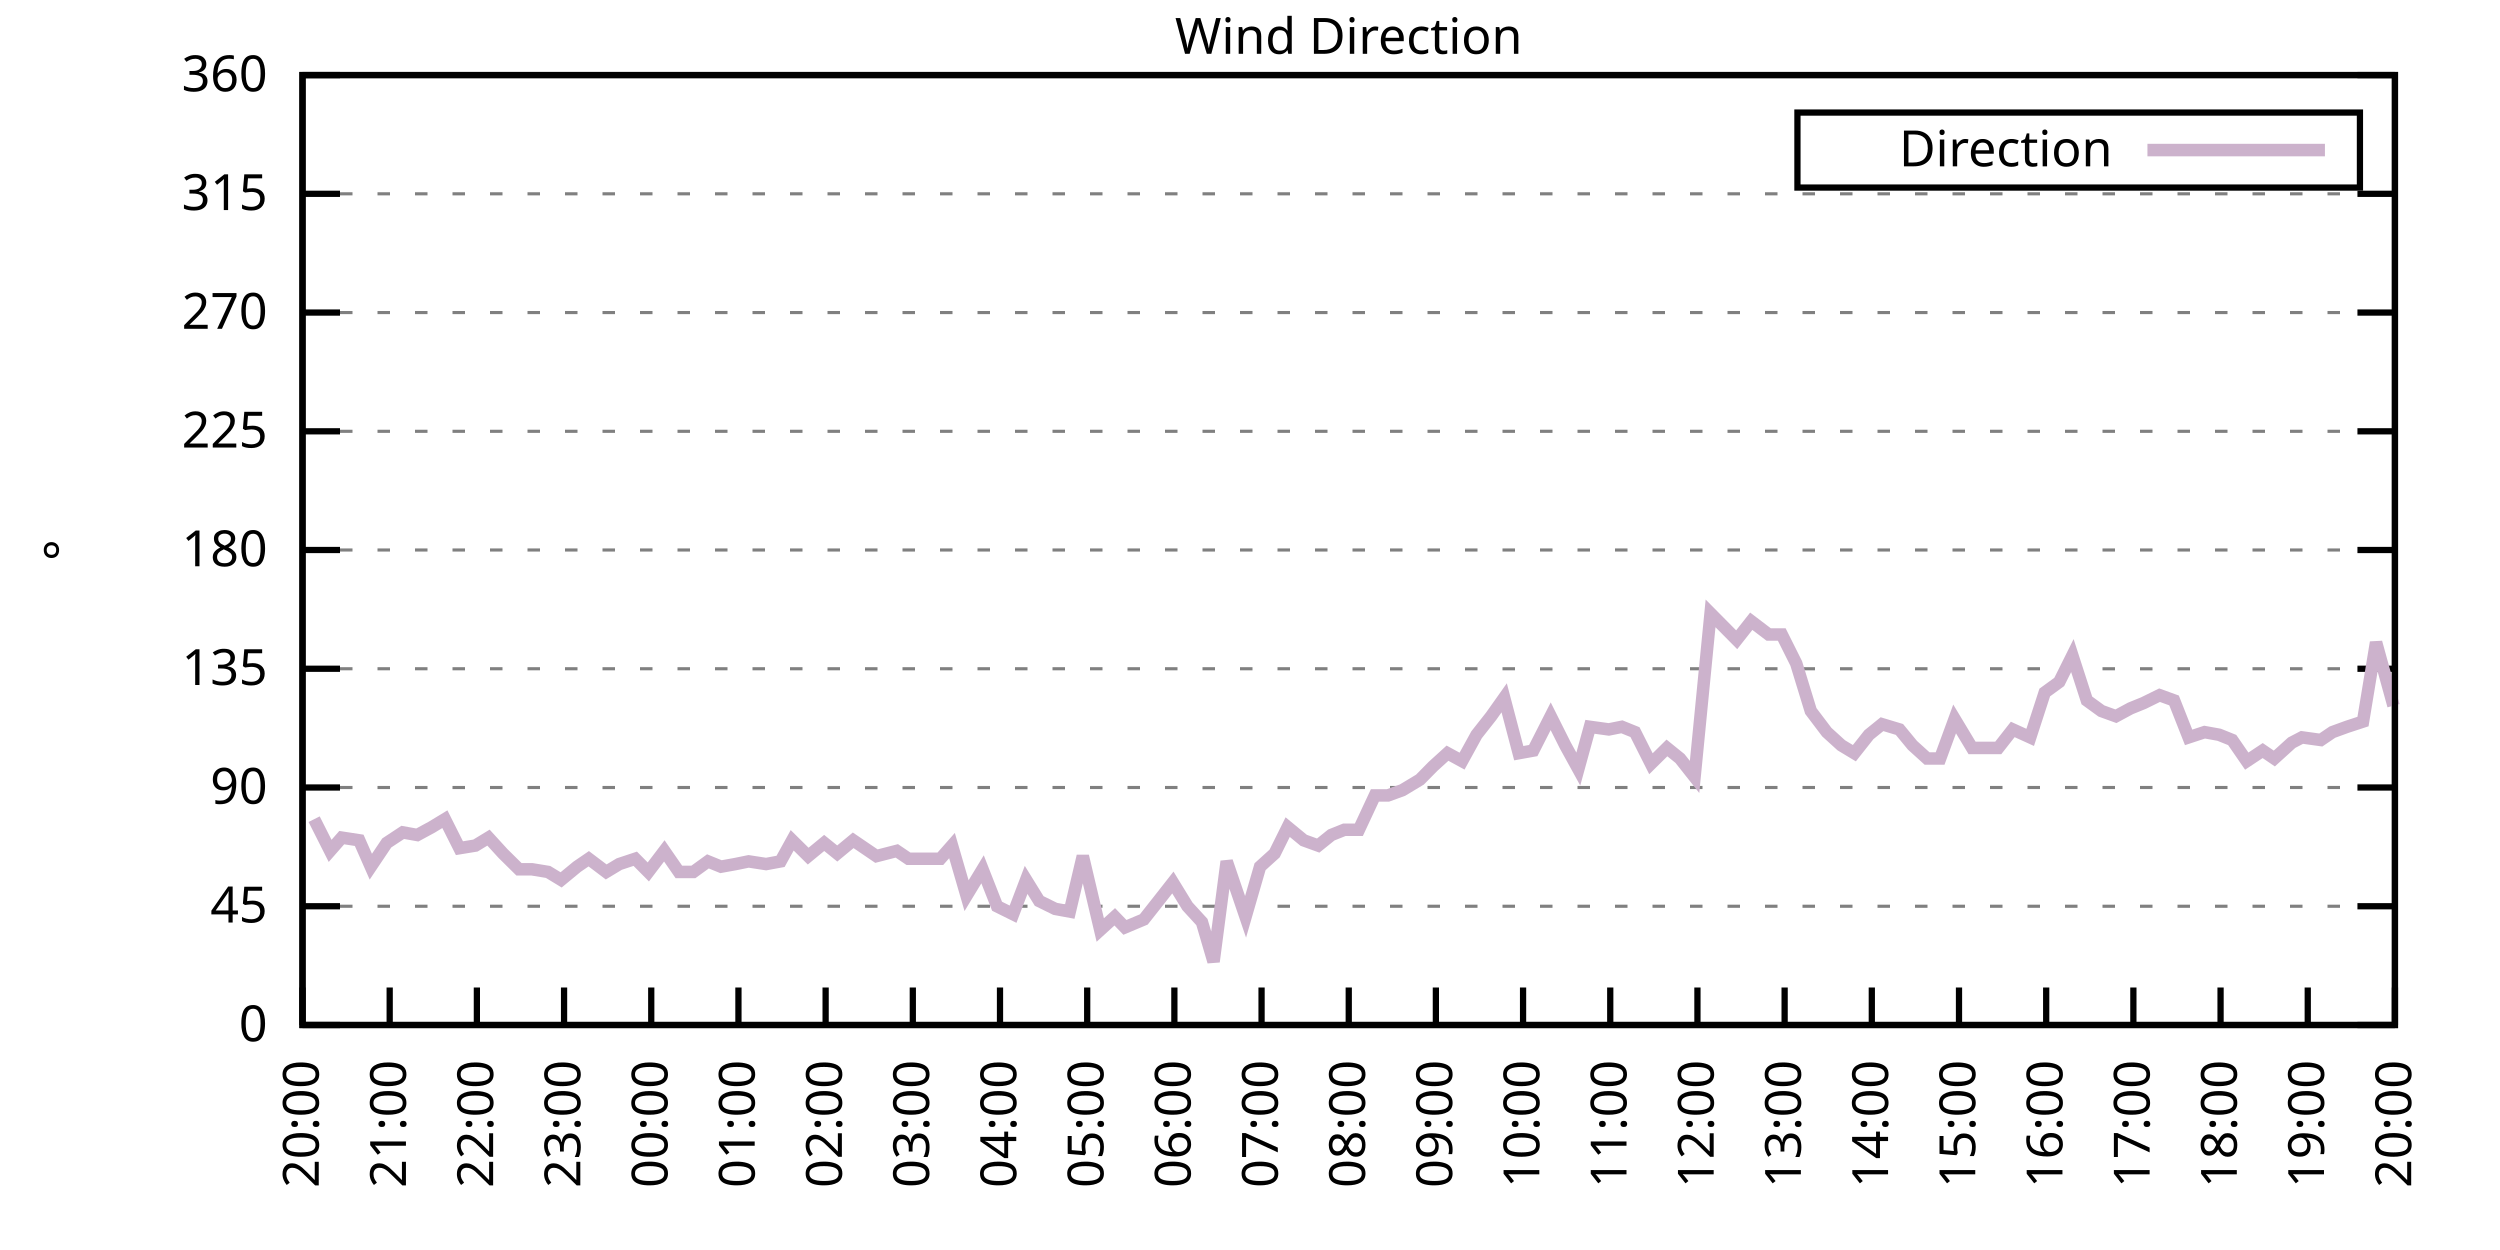
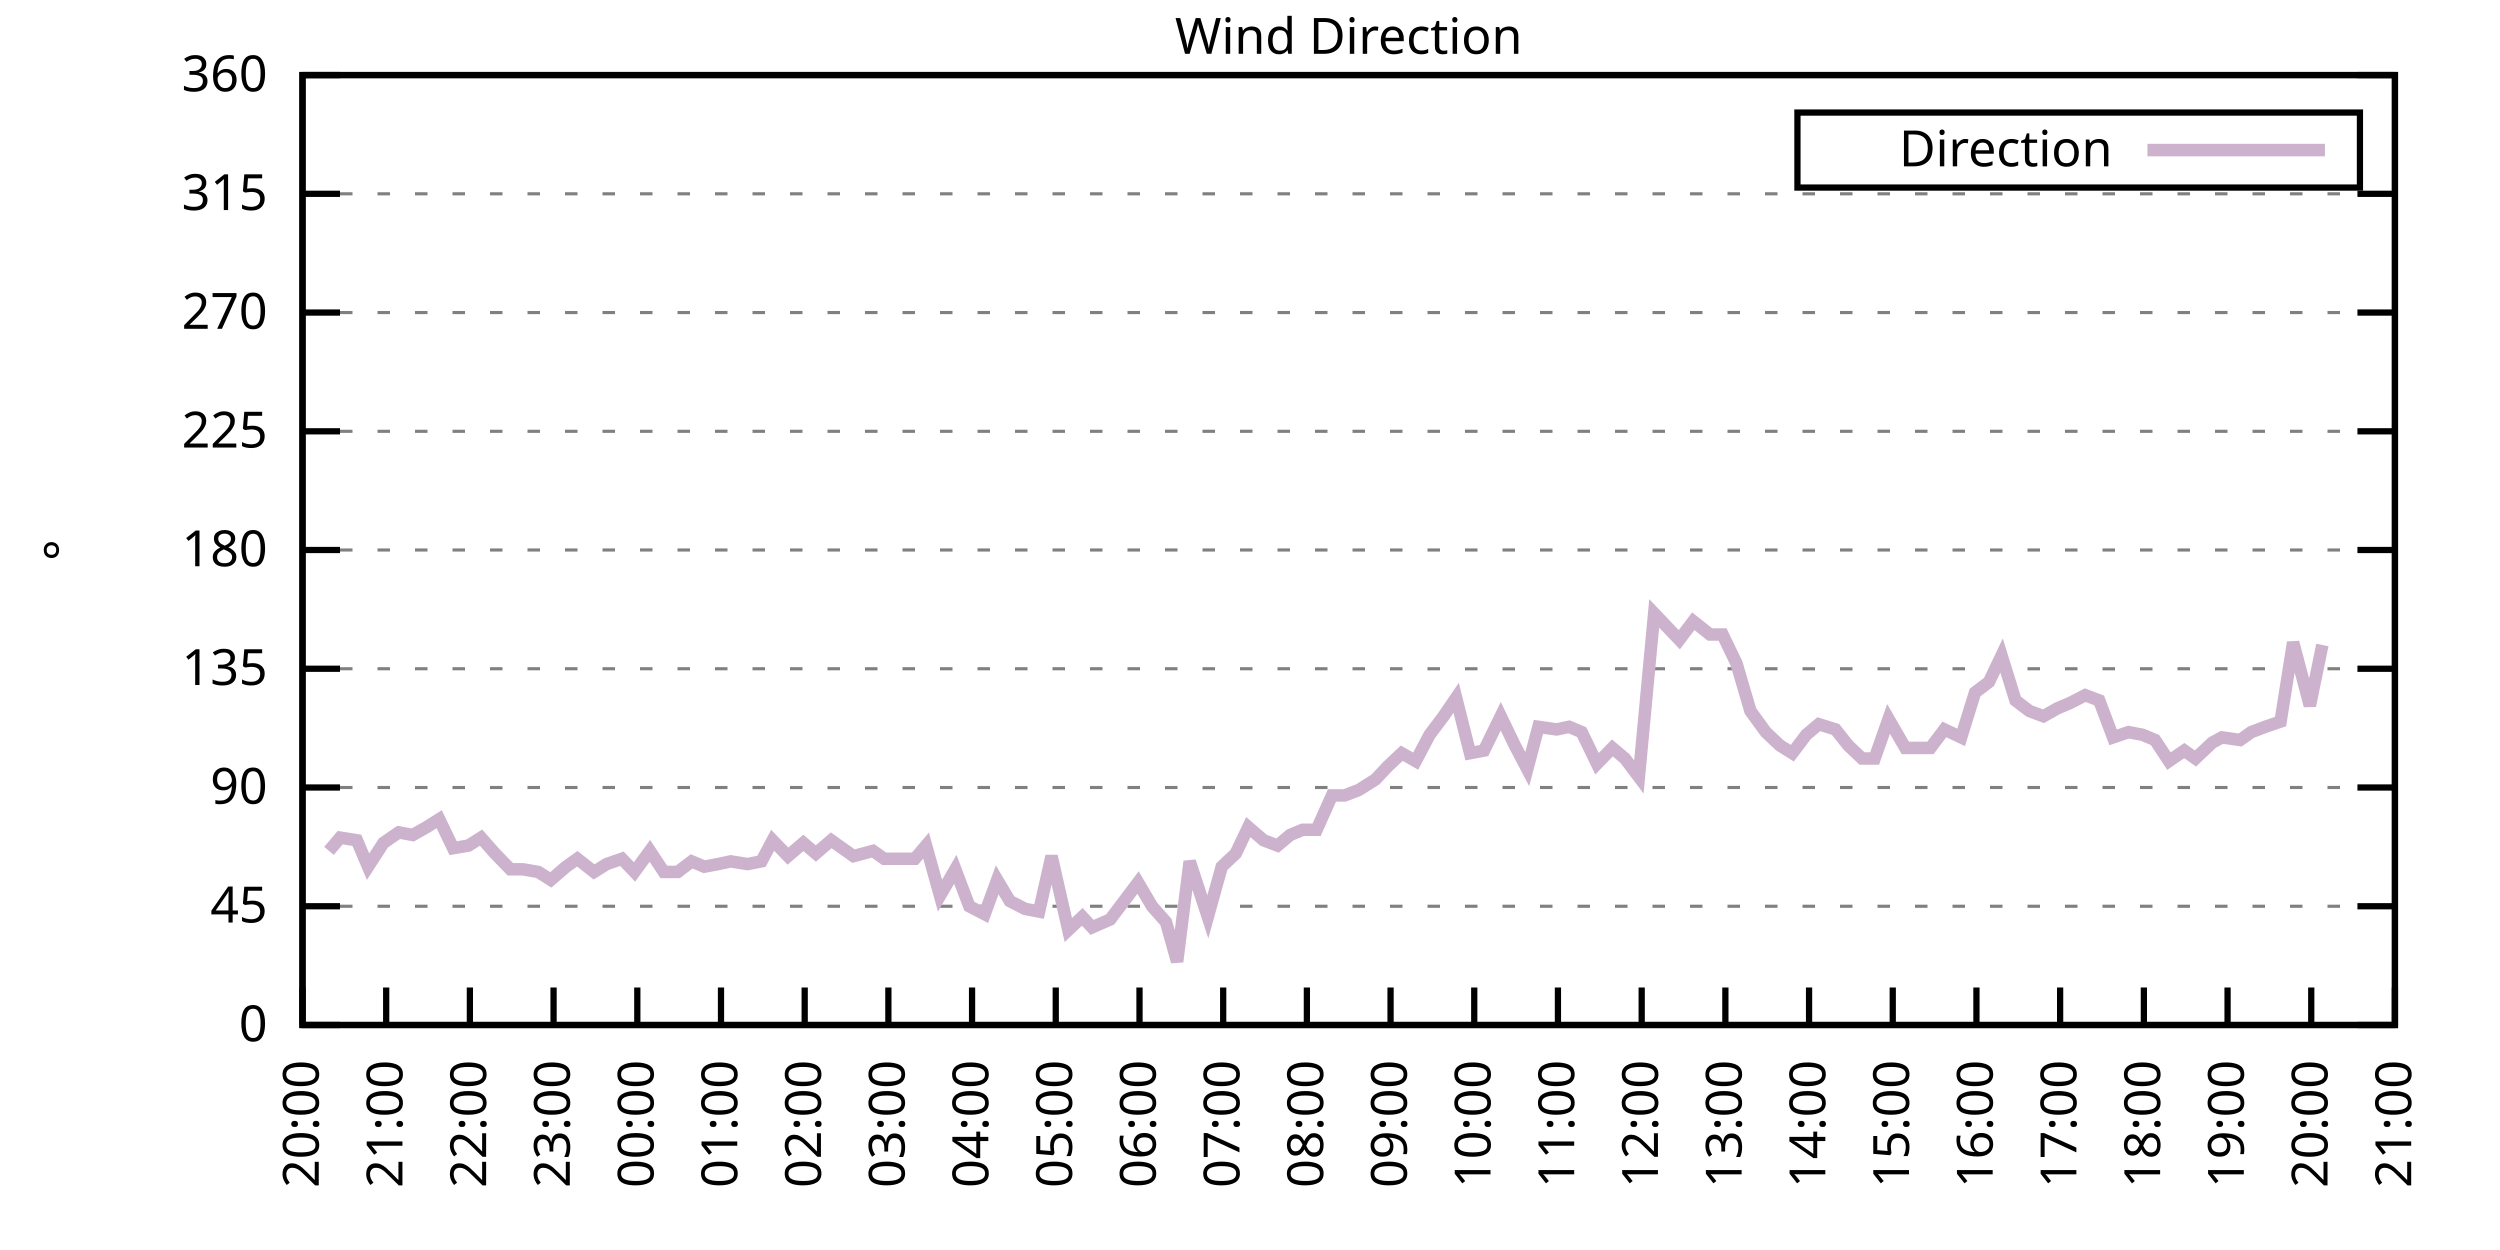
<svg xmlns="http://www.w3.org/2000/svg" xmlns:xlink="http://www.w3.org/1999/xlink" width="400" height="200" viewBox="0 0 400 200">
  <g id="gnuplot_canvas">
    <rect x="0" y="0" width="400" height="200" fill="none" />
    <defs>
      <circle id="gpDot" r="0.5" stroke-width="0.5" stroke="currentColor" />
      <path id="gpPt0" stroke-width="0.333" stroke="currentColor" d="M-1,0 h2 M0,-1 v2" />
      <path id="gpPt1" stroke-width="0.333" stroke="currentColor" d="M-1,-1 L1,1 M1,-1 L-1,1" />
      <path id="gpPt2" stroke-width="0.333" stroke="currentColor" d="M-1,0 L1,0 M0,-1 L0,1 M-1,-1 L1,1 M-1,1 L1,-1" />
      <rect id="gpPt3" stroke-width="0.333" stroke="currentColor" x="-1" y="-1" width="2" height="2" />
      <rect id="gpPt4" stroke-width="0.333" stroke="currentColor" fill="currentColor" x="-1" y="-1" width="2" height="2" />
      <circle id="gpPt5" stroke-width="0.333" stroke="currentColor" cx="0" cy="0" r="1" />
      <use xlink:href="#gpPt5" id="gpPt6" fill="currentColor" stroke="none" />
      <path id="gpPt7" stroke-width="0.333" stroke="currentColor" d="M0,-1.33 L-1.33,0.67 L1.33,0.67 z" />
      <use xlink:href="#gpPt7" id="gpPt8" fill="currentColor" stroke="none" />
      <use xlink:href="#gpPt7" id="gpPt9" stroke="currentColor" transform="rotate(180)" />
      <use xlink:href="#gpPt9" id="gpPt10" fill="currentColor" stroke="none" />
      <use xlink:href="#gpPt3" id="gpPt11" stroke="currentColor" transform="rotate(45)" />
      <use xlink:href="#gpPt11" id="gpPt12" fill="currentColor" stroke="none" />
      <path id="gpPt13" stroke-width="0.333" stroke="currentColor" d="M0,1.330 L1.265,0.411 L0.782,-1.067 L-0.782,-1.076 L-1.265,0.411 z" />
      <use xlink:href="#gpPt13" id="gpPt14" fill="currentColor" stroke="none" />
      <filter id="textbox" filterUnits="objectBoundingBox" x="0" y="0" height="1" width="1">
        <feFlood flood-color="white" flood-opacity="1" result="bgnd" />
        <feComposite in="SourceGraphic" in2="bgnd" operator="atop" />
      </filter>
      <filter id="greybox" filterUnits="objectBoundingBox" x="0" y="0" height="1" width="1">
        <feFlood flood-color="lightgrey" flood-opacity="1" result="grey" />
        <feComposite in="SourceGraphic" in2="grey" operator="atop" />
      </filter>
    </defs>
    <g fill="none" color="white" stroke="currentColor" stroke-width="1.00" stroke-linecap="butt" stroke-linejoin="miter">
</g>
    <g fill="none" color="black" stroke="currentColor" stroke-width="1.00" stroke-linecap="butt" stroke-linejoin="miter">
      <g stroke="none" shape-rendering="crispEdges">
        <polygon fill="rgb(255, 255, 255)" points="48.40,164.00 383.18,164.00 383.18,12.02 48.40,12.02 " />
      </g>
    </g>
    <g fill="none" color="black" stroke="currentColor" stroke-width="1.00" stroke-linecap="butt" stroke-linejoin="miter">
</g>
    <g fill="none" color="black" stroke="black" stroke-width="0.50" stroke-linecap="butt" stroke-linejoin="miter">
</g>
    <g fill="none" color="gray" stroke="currentColor" stroke-width="0.50" stroke-linecap="butt" stroke-linejoin="miter">
      <path stroke="gray" stroke-dasharray="2,4" class="gridline" d="M48.40,164.00 L383.19,164.00  " />
    </g>
    <g fill="none" color="gray" stroke="gray" stroke-width="1.00" stroke-linecap="butt" stroke-linejoin="miter">
</g>
    <g fill="none" color="black" stroke="currentColor" stroke-width="1.00" stroke-linecap="butt" stroke-linejoin="miter">
      <path stroke="black" d="M48.40,164.00 L54.40,164.00 M383.19,164.00 L377.19,164.00  " />
      <g transform="translate(42.80,166.60)" stroke="none" fill="black" font-family="Sans" font-size="8.00" text-anchor="end">
        <text>
          <tspan font-family="Sans"> 0</tspan>
        </text>
      </g>
    </g>
    <g fill="none" color="black" stroke="currentColor" stroke-width="1.00" stroke-linecap="butt" stroke-linejoin="miter">
</g>
    <g fill="none" color="black" stroke="black" stroke-width="0.50" stroke-linecap="butt" stroke-linejoin="miter">
</g>
    <g fill="none" color="gray" stroke="currentColor" stroke-width="0.50" stroke-linecap="butt" stroke-linejoin="miter">
      <path stroke="gray" stroke-dasharray="2,4" class="gridline" d="M48.40,145.00 L383.19,145.00  " />
    </g>
    <g fill="none" color="gray" stroke="gray" stroke-width="1.00" stroke-linecap="butt" stroke-linejoin="miter">
</g>
    <g fill="none" color="black" stroke="currentColor" stroke-width="1.00" stroke-linecap="butt" stroke-linejoin="miter">
      <path stroke="black" d="M48.40,145.00 L54.40,145.00 M383.19,145.00 L377.19,145.00  " />
      <g transform="translate(42.80,147.60)" stroke="none" fill="black" font-family="Sans" font-size="8.00" text-anchor="end">
        <text>
          <tspan font-family="Sans"> 45</tspan>
        </text>
      </g>
    </g>
    <g fill="none" color="black" stroke="currentColor" stroke-width="1.00" stroke-linecap="butt" stroke-linejoin="miter">
</g>
    <g fill="none" color="black" stroke="black" stroke-width="0.50" stroke-linecap="butt" stroke-linejoin="miter">
</g>
    <g fill="none" color="gray" stroke="currentColor" stroke-width="0.50" stroke-linecap="butt" stroke-linejoin="miter">
      <path stroke="gray" stroke-dasharray="2,4" class="gridline" d="M48.40,126.00 L383.19,126.00  " />
    </g>
    <g fill="none" color="gray" stroke="gray" stroke-width="1.00" stroke-linecap="butt" stroke-linejoin="miter">
</g>
    <g fill="none" color="black" stroke="currentColor" stroke-width="1.00" stroke-linecap="butt" stroke-linejoin="miter">
      <path stroke="black" d="M48.40,126.00 L54.40,126.00 M383.19,126.00 L377.19,126.00  " />
      <g transform="translate(42.80,128.60)" stroke="none" fill="black" font-family="Sans" font-size="8.00" text-anchor="end">
        <text>
          <tspan font-family="Sans"> 90</tspan>
        </text>
      </g>
    </g>
    <g fill="none" color="black" stroke="currentColor" stroke-width="1.00" stroke-linecap="butt" stroke-linejoin="miter">
</g>
    <g fill="none" color="black" stroke="black" stroke-width="0.50" stroke-linecap="butt" stroke-linejoin="miter">
</g>
    <g fill="none" color="gray" stroke="currentColor" stroke-width="0.50" stroke-linecap="butt" stroke-linejoin="miter">
      <path stroke="gray" stroke-dasharray="2,4" class="gridline" d="M48.40,107.00 L383.19,107.00  " />
    </g>
    <g fill="none" color="gray" stroke="gray" stroke-width="1.00" stroke-linecap="butt" stroke-linejoin="miter">
</g>
    <g fill="none" color="black" stroke="currentColor" stroke-width="1.00" stroke-linecap="butt" stroke-linejoin="miter">
      <path stroke="black" d="M48.40,107.00 L54.40,107.00 M383.19,107.00 L377.19,107.00  " />
      <g transform="translate(42.80,109.60)" stroke="none" fill="black" font-family="Sans" font-size="8.00" text-anchor="end">
        <text>
          <tspan font-family="Sans"> 135</tspan>
        </text>
      </g>
    </g>
    <g fill="none" color="black" stroke="currentColor" stroke-width="1.00" stroke-linecap="butt" stroke-linejoin="miter">
</g>
    <g fill="none" color="black" stroke="black" stroke-width="0.50" stroke-linecap="butt" stroke-linejoin="miter">
</g>
    <g fill="none" color="gray" stroke="currentColor" stroke-width="0.50" stroke-linecap="butt" stroke-linejoin="miter">
      <path stroke="gray" stroke-dasharray="2,4" class="gridline" d="M48.40,88.00 L383.19,88.00  " />
    </g>
    <g fill="none" color="gray" stroke="gray" stroke-width="1.00" stroke-linecap="butt" stroke-linejoin="miter">
</g>
    <g fill="none" color="black" stroke="currentColor" stroke-width="1.00" stroke-linecap="butt" stroke-linejoin="miter">
      <path stroke="black" d="M48.40,88.00 L54.40,88.00 M383.19,88.00 L377.19,88.00  " />
      <g transform="translate(42.80,90.60)" stroke="none" fill="black" font-family="Sans" font-size="8.00" text-anchor="end">
        <text>
          <tspan font-family="Sans"> 180</tspan>
        </text>
      </g>
    </g>
    <g fill="none" color="black" stroke="currentColor" stroke-width="1.00" stroke-linecap="butt" stroke-linejoin="miter">
</g>
    <g fill="none" color="black" stroke="black" stroke-width="0.50" stroke-linecap="butt" stroke-linejoin="miter">
</g>
    <g fill="none" color="gray" stroke="currentColor" stroke-width="0.50" stroke-linecap="butt" stroke-linejoin="miter">
      <path stroke="gray" stroke-dasharray="2,4" class="gridline" d="M48.40,69.01 L383.19,69.01  " />
    </g>
    <g fill="none" color="gray" stroke="gray" stroke-width="1.00" stroke-linecap="butt" stroke-linejoin="miter">
</g>
    <g fill="none" color="black" stroke="currentColor" stroke-width="1.00" stroke-linecap="butt" stroke-linejoin="miter">
      <path stroke="black" d="M48.40,69.01 L54.40,69.01 M383.19,69.01 L377.19,69.01  " />
      <g transform="translate(42.80,71.61)" stroke="none" fill="black" font-family="Sans" font-size="8.00" text-anchor="end">
        <text>
          <tspan font-family="Sans"> 225</tspan>
        </text>
      </g>
    </g>
    <g fill="none" color="black" stroke="currentColor" stroke-width="1.00" stroke-linecap="butt" stroke-linejoin="miter">
</g>
    <g fill="none" color="black" stroke="black" stroke-width="0.50" stroke-linecap="butt" stroke-linejoin="miter">
</g>
    <g fill="none" color="gray" stroke="currentColor" stroke-width="0.50" stroke-linecap="butt" stroke-linejoin="miter">
      <path stroke="gray" stroke-dasharray="2,4" class="gridline" d="M48.40,50.01 L383.19,50.01  " />
    </g>
    <g fill="none" color="gray" stroke="gray" stroke-width="1.00" stroke-linecap="butt" stroke-linejoin="miter">
</g>
    <g fill="none" color="black" stroke="currentColor" stroke-width="1.00" stroke-linecap="butt" stroke-linejoin="miter">
      <path stroke="black" d="M48.40,50.01 L54.40,50.01 M383.19,50.01 L377.19,50.01  " />
      <g transform="translate(42.80,52.61)" stroke="none" fill="black" font-family="Sans" font-size="8.00" text-anchor="end">
        <text>
          <tspan font-family="Sans"> 270</tspan>
        </text>
      </g>
    </g>
    <g fill="none" color="black" stroke="currentColor" stroke-width="1.00" stroke-linecap="butt" stroke-linejoin="miter">
</g>
    <g fill="none" color="black" stroke="black" stroke-width="0.50" stroke-linecap="butt" stroke-linejoin="miter">
</g>
    <g fill="none" color="gray" stroke="currentColor" stroke-width="0.50" stroke-linecap="butt" stroke-linejoin="miter">
      <path stroke="gray" stroke-dasharray="2,4" class="gridline" d="M48.40,31.01 L383.19,31.01  " />
    </g>
    <g fill="none" color="gray" stroke="gray" stroke-width="1.00" stroke-linecap="butt" stroke-linejoin="miter">
</g>
    <g fill="none" color="black" stroke="currentColor" stroke-width="1.00" stroke-linecap="butt" stroke-linejoin="miter">
      <path stroke="black" d="M48.40,31.01 L54.40,31.01 M383.19,31.01 L377.19,31.01  " />
      <g transform="translate(42.80,33.61)" stroke="none" fill="black" font-family="Sans" font-size="8.00" text-anchor="end">
        <text>
          <tspan font-family="Sans"> 315</tspan>
        </text>
      </g>
    </g>
    <g fill="none" color="black" stroke="currentColor" stroke-width="1.00" stroke-linecap="butt" stroke-linejoin="miter">
</g>
    <g fill="none" color="black" stroke="black" stroke-width="0.50" stroke-linecap="butt" stroke-linejoin="miter">
</g>
    <g fill="none" color="gray" stroke="currentColor" stroke-width="0.50" stroke-linecap="butt" stroke-linejoin="miter">
      <path stroke="gray" stroke-dasharray="2,4" class="gridline" d="M48.40,12.01 L383.19,12.01  " />
    </g>
    <g fill="none" color="gray" stroke="gray" stroke-width="1.00" stroke-linecap="butt" stroke-linejoin="miter">
</g>
    <g fill="none" color="black" stroke="currentColor" stroke-width="1.00" stroke-linecap="butt" stroke-linejoin="miter">
      <path stroke="black" d="M48.40,12.01 L54.40,12.01 M383.19,12.01 L377.19,12.01  " />
      <g transform="translate(42.80,14.61)" stroke="none" fill="black" font-family="Sans" font-size="8.00" text-anchor="end">
        <text>
          <tspan font-family="Sans"> 360</tspan>
        </text>
      </g>
    </g>
    <g fill="none" color="black" stroke="currentColor" stroke-width="1.00" stroke-linecap="butt" stroke-linejoin="miter">
      <path stroke="black" d="M48.40,164.00 L48.40,158.00  " />
      <g transform="translate(51.00,169.60) rotate(270.00)" stroke="none" fill="black" font-family="Sans" font-size="8.00" text-anchor="end">
        <text>
          <tspan font-family="Sans">20:00</tspan>
        </text>
      </g>
    </g>
    <g fill="none" color="black" stroke="currentColor" stroke-width="1.00" stroke-linecap="butt" stroke-linejoin="miter">
-       <path stroke="black" d="M62.35,164.00 L62.35,158.00  " />
-       <g transform="translate(64.95,169.60) rotate(270.00)" stroke="none" fill="black" font-family="Sans" font-size="8.00" text-anchor="end">
+       <path stroke="black" d="M61.79,164.00 L61.79,158.00  " />
+       <g transform="translate(64.39,169.60) rotate(270.00)" stroke="none" fill="black" font-family="Sans" font-size="8.00" text-anchor="end">
        <text>
          <tspan font-family="Sans">21:00</tspan>
        </text>
      </g>
    </g>
    <g fill="none" color="black" stroke="currentColor" stroke-width="1.00" stroke-linecap="butt" stroke-linejoin="miter">
-       <path stroke="black" d="M76.30,164.00 L76.30,158.00  " />
-       <g transform="translate(78.90,169.60) rotate(270.00)" stroke="none" fill="black" font-family="Sans" font-size="8.00" text-anchor="end">
+       <path stroke="black" d="M75.18,164.00 L75.18,158.00  " />
+       <g transform="translate(77.78,169.60) rotate(270.00)" stroke="none" fill="black" font-family="Sans" font-size="8.00" text-anchor="end">
        <text>
          <tspan font-family="Sans">22:00</tspan>
        </text>
      </g>
    </g>
    <g fill="none" color="black" stroke="currentColor" stroke-width="1.00" stroke-linecap="butt" stroke-linejoin="miter">
-       <path stroke="black" d="M90.25,164.00 L90.25,158.00  " />
-       <g transform="translate(92.85,169.60) rotate(270.00)" stroke="none" fill="black" font-family="Sans" font-size="8.00" text-anchor="end">
+       <path stroke="black" d="M88.57,164.00 L88.57,158.00  " />
+       <g transform="translate(91.17,169.60) rotate(270.00)" stroke="none" fill="black" font-family="Sans" font-size="8.00" text-anchor="end">
        <text>
          <tspan font-family="Sans">23:00</tspan>
        </text>
      </g>
    </g>
    <g fill="none" color="black" stroke="currentColor" stroke-width="1.00" stroke-linecap="butt" stroke-linejoin="miter">
-       <path stroke="black" d="M104.20,164.00 L104.20,158.00  " />
-       <g transform="translate(106.80,169.60) rotate(270.00)" stroke="none" fill="black" font-family="Sans" font-size="8.00" text-anchor="end">
+       <path stroke="black" d="M101.97,164.00 L101.97,158.00  " />
+       <g transform="translate(104.57,169.60) rotate(270.00)" stroke="none" fill="black" font-family="Sans" font-size="8.00" text-anchor="end">
        <text>
          <tspan font-family="Sans">00:00</tspan>
        </text>
      </g>
    </g>
    <g fill="none" color="black" stroke="currentColor" stroke-width="1.00" stroke-linecap="butt" stroke-linejoin="miter">
-       <path stroke="black" d="M118.15,164.00 L118.15,158.00  " />
-       <g transform="translate(120.75,169.60) rotate(270.00)" stroke="none" fill="black" font-family="Sans" font-size="8.00" text-anchor="end">
+       <path stroke="black" d="M115.36,164.00 L115.36,158.00  " />
+       <g transform="translate(117.96,169.60) rotate(270.00)" stroke="none" fill="black" font-family="Sans" font-size="8.00" text-anchor="end">
        <text>
          <tspan font-family="Sans">01:00</tspan>
        </text>
      </g>
    </g>
    <g fill="none" color="black" stroke="currentColor" stroke-width="1.00" stroke-linecap="butt" stroke-linejoin="miter">
-       <path stroke="black" d="M132.10,164.00 L132.10,158.00  " />
-       <g transform="translate(134.70,169.60) rotate(270.00)" stroke="none" fill="black" font-family="Sans" font-size="8.00" text-anchor="end">
+       <path stroke="black" d="M128.75,164.00 L128.75,158.00  " />
+       <g transform="translate(131.35,169.60) rotate(270.00)" stroke="none" fill="black" font-family="Sans" font-size="8.00" text-anchor="end">
        <text>
          <tspan font-family="Sans">02:00</tspan>
        </text>
      </g>
    </g>
    <g fill="none" color="black" stroke="currentColor" stroke-width="1.00" stroke-linecap="butt" stroke-linejoin="miter">
-       <path stroke="black" d="M146.05,164.00 L146.05,158.00  " />
-       <g transform="translate(148.65,169.60) rotate(270.00)" stroke="none" fill="black" font-family="Sans" font-size="8.00" text-anchor="end">
+       <path stroke="black" d="M142.14,164.00 L142.14,158.00  " />
+       <g transform="translate(144.74,169.60) rotate(270.00)" stroke="none" fill="black" font-family="Sans" font-size="8.00" text-anchor="end">
        <text>
          <tspan font-family="Sans">03:00</tspan>
        </text>
      </g>
    </g>
    <g fill="none" color="black" stroke="currentColor" stroke-width="1.00" stroke-linecap="butt" stroke-linejoin="miter">
-       <path stroke="black" d="M160.00,164.00 L160.00,158.00  " />
-       <g transform="translate(162.60,169.60) rotate(270.00)" stroke="none" fill="black" font-family="Sans" font-size="8.00" text-anchor="end">
+       <path stroke="black" d="M155.53,164.00 L155.53,158.00  " />
+       <g transform="translate(158.13,169.60) rotate(270.00)" stroke="none" fill="black" font-family="Sans" font-size="8.00" text-anchor="end">
        <text>
          <tspan font-family="Sans">04:00</tspan>
        </text>
      </g>
    </g>
    <g fill="none" color="black" stroke="currentColor" stroke-width="1.00" stroke-linecap="butt" stroke-linejoin="miter">
-       <path stroke="black" d="M173.95,164.00 L173.95,158.00  " />
-       <g transform="translate(176.55,169.60) rotate(270.00)" stroke="none" fill="black" font-family="Sans" font-size="8.00" text-anchor="end">
+       <path stroke="black" d="M168.92,164.00 L168.92,158.00  " />
+       <g transform="translate(171.52,169.60) rotate(270.00)" stroke="none" fill="black" font-family="Sans" font-size="8.00" text-anchor="end">
        <text>
          <tspan font-family="Sans">05:00</tspan>
        </text>
      </g>
    </g>
    <g fill="none" color="black" stroke="currentColor" stroke-width="1.00" stroke-linecap="butt" stroke-linejoin="miter">
-       <path stroke="black" d="M187.90,164.00 L187.90,158.00  " />
-       <g transform="translate(190.50,169.60) rotate(270.00)" stroke="none" fill="black" font-family="Sans" font-size="8.00" text-anchor="end">
+       <path stroke="black" d="M182.32,164.00 L182.32,158.00  " />
+       <g transform="translate(184.92,169.60) rotate(270.00)" stroke="none" fill="black" font-family="Sans" font-size="8.00" text-anchor="end">
        <text>
          <tspan font-family="Sans">06:00</tspan>
        </text>
      </g>
    </g>
    <g fill="none" color="black" stroke="currentColor" stroke-width="1.00" stroke-linecap="butt" stroke-linejoin="miter">
-       <path stroke="black" d="M201.85,164.00 L201.85,158.00  " />
-       <g transform="translate(204.45,169.60) rotate(270.00)" stroke="none" fill="black" font-family="Sans" font-size="8.00" text-anchor="end">
+       <path stroke="black" d="M195.71,164.00 L195.71,158.00  " />
+       <g transform="translate(198.31,169.60) rotate(270.00)" stroke="none" fill="black" font-family="Sans" font-size="8.00" text-anchor="end">
        <text>
          <tspan font-family="Sans">07:00</tspan>
        </text>
      </g>
    </g>
    <g fill="none" color="black" stroke="currentColor" stroke-width="1.00" stroke-linecap="butt" stroke-linejoin="miter">
-       <path stroke="black" d="M215.80,164.00 L215.80,158.00  " />
-       <g transform="translate(218.40,169.60) rotate(270.00)" stroke="none" fill="black" font-family="Sans" font-size="8.00" text-anchor="end">
+       <path stroke="black" d="M209.10,164.00 L209.10,158.00  " />
+       <g transform="translate(211.70,169.60) rotate(270.00)" stroke="none" fill="black" font-family="Sans" font-size="8.00" text-anchor="end">
        <text>
          <tspan font-family="Sans">08:00</tspan>
        </text>
      </g>
    </g>
    <g fill="none" color="black" stroke="currentColor" stroke-width="1.00" stroke-linecap="butt" stroke-linejoin="miter">
-       <path stroke="black" d="M229.74,164.00 L229.74,158.00  " />
-       <g transform="translate(232.34,169.60) rotate(270.00)" stroke="none" fill="black" font-family="Sans" font-size="8.00" text-anchor="end">
+       <path stroke="black" d="M222.49,164.00 L222.49,158.00  " />
+       <g transform="translate(225.09,169.60) rotate(270.00)" stroke="none" fill="black" font-family="Sans" font-size="8.00" text-anchor="end">
        <text>
          <tspan font-family="Sans">09:00</tspan>
        </text>
      </g>
    </g>
    <g fill="none" color="black" stroke="currentColor" stroke-width="1.00" stroke-linecap="butt" stroke-linejoin="miter">
-       <path stroke="black" d="M243.69,164.00 L243.69,158.00  " />
-       <g transform="translate(246.29,169.60) rotate(270.00)" stroke="none" fill="black" font-family="Sans" font-size="8.00" text-anchor="end">
+       <path stroke="black" d="M235.88,164.00 L235.88,158.00  " />
+       <g transform="translate(238.48,169.60) rotate(270.00)" stroke="none" fill="black" font-family="Sans" font-size="8.00" text-anchor="end">
        <text>
          <tspan font-family="Sans">10:00</tspan>
        </text>
      </g>
    </g>
    <g fill="none" color="black" stroke="currentColor" stroke-width="1.00" stroke-linecap="butt" stroke-linejoin="miter">
-       <path stroke="black" d="M257.64,164.00 L257.64,158.00  " />
-       <g transform="translate(260.24,169.60) rotate(270.00)" stroke="none" fill="black" font-family="Sans" font-size="8.00" text-anchor="end">
+       <path stroke="black" d="M249.27,164.00 L249.27,158.00  " />
+       <g transform="translate(251.87,169.60) rotate(270.00)" stroke="none" fill="black" font-family="Sans" font-size="8.00" text-anchor="end">
        <text>
          <tspan font-family="Sans">11:00</tspan>
        </text>
      </g>
    </g>
    <g fill="none" color="black" stroke="currentColor" stroke-width="1.00" stroke-linecap="butt" stroke-linejoin="miter">
-       <path stroke="black" d="M271.59,164.00 L271.59,158.00  " />
-       <g transform="translate(274.19,169.60) rotate(270.00)" stroke="none" fill="black" font-family="Sans" font-size="8.00" text-anchor="end">
+       <path stroke="black" d="M262.67,164.00 L262.67,158.00  " />
+       <g transform="translate(265.27,169.60) rotate(270.00)" stroke="none" fill="black" font-family="Sans" font-size="8.00" text-anchor="end">
        <text>
          <tspan font-family="Sans">12:00</tspan>
        </text>
      </g>
    </g>
    <g fill="none" color="black" stroke="currentColor" stroke-width="1.00" stroke-linecap="butt" stroke-linejoin="miter">
-       <path stroke="black" d="M285.54,164.00 L285.54,158.00  " />
-       <g transform="translate(288.14,169.60) rotate(270.00)" stroke="none" fill="black" font-family="Sans" font-size="8.00" text-anchor="end">
+       <path stroke="black" d="M276.06,164.00 L276.06,158.00  " />
+       <g transform="translate(278.66,169.60) rotate(270.00)" stroke="none" fill="black" font-family="Sans" font-size="8.00" text-anchor="end">
        <text>
          <tspan font-family="Sans">13:00</tspan>
        </text>
      </g>
    </g>
    <g fill="none" color="black" stroke="currentColor" stroke-width="1.00" stroke-linecap="butt" stroke-linejoin="miter">
-       <path stroke="black" d="M299.49,164.00 L299.49,158.00  " />
-       <g transform="translate(302.09,169.60) rotate(270.00)" stroke="none" fill="black" font-family="Sans" font-size="8.00" text-anchor="end">
+       <path stroke="black" d="M289.45,164.00 L289.45,158.00  " />
+       <g transform="translate(292.05,169.60) rotate(270.00)" stroke="none" fill="black" font-family="Sans" font-size="8.00" text-anchor="end">
        <text>
          <tspan font-family="Sans">14:00</tspan>
        </text>
      </g>
    </g>
    <g fill="none" color="black" stroke="currentColor" stroke-width="1.00" stroke-linecap="butt" stroke-linejoin="miter">
-       <path stroke="black" d="M313.44,164.00 L313.44,158.00  " />
-       <g transform="translate(316.04,169.60) rotate(270.00)" stroke="none" fill="black" font-family="Sans" font-size="8.00" text-anchor="end">
+       <path stroke="black" d="M302.84,164.00 L302.84,158.00  " />
+       <g transform="translate(305.44,169.60) rotate(270.00)" stroke="none" fill="black" font-family="Sans" font-size="8.00" text-anchor="end">
        <text>
          <tspan font-family="Sans">15:00</tspan>
        </text>
      </g>
    </g>
    <g fill="none" color="black" stroke="currentColor" stroke-width="1.00" stroke-linecap="butt" stroke-linejoin="miter">
-       <path stroke="black" d="M327.39,164.00 L327.39,158.00  " />
-       <g transform="translate(329.99,169.60) rotate(270.00)" stroke="none" fill="black" font-family="Sans" font-size="8.00" text-anchor="end">
+       <path stroke="black" d="M316.23,164.00 L316.23,158.00  " />
+       <g transform="translate(318.83,169.60) rotate(270.00)" stroke="none" fill="black" font-family="Sans" font-size="8.00" text-anchor="end">
        <text>
          <tspan font-family="Sans">16:00</tspan>
        </text>
      </g>
    </g>
    <g fill="none" color="black" stroke="currentColor" stroke-width="1.00" stroke-linecap="butt" stroke-linejoin="miter">
-       <path stroke="black" d="M341.34,164.00 L341.34,158.00  " />
-       <g transform="translate(343.94,169.60) rotate(270.00)" stroke="none" fill="black" font-family="Sans" font-size="8.00" text-anchor="end">
+       <path stroke="black" d="M329.62,164.00 L329.62,158.00  " />
+       <g transform="translate(332.22,169.60) rotate(270.00)" stroke="none" fill="black" font-family="Sans" font-size="8.00" text-anchor="end">
        <text>
          <tspan font-family="Sans">17:00</tspan>
        </text>
      </g>
    </g>
    <g fill="none" color="black" stroke="currentColor" stroke-width="1.00" stroke-linecap="butt" stroke-linejoin="miter">
-       <path stroke="black" d="M355.29,164.00 L355.29,158.00  " />
-       <g transform="translate(357.89,169.60) rotate(270.00)" stroke="none" fill="black" font-family="Sans" font-size="8.00" text-anchor="end">
+       <path stroke="black" d="M343.02,164.00 L343.02,158.00  " />
+       <g transform="translate(345.62,169.60) rotate(270.00)" stroke="none" fill="black" font-family="Sans" font-size="8.00" text-anchor="end">
        <text>
          <tspan font-family="Sans">18:00</tspan>
        </text>
      </g>
    </g>
    <g fill="none" color="black" stroke="currentColor" stroke-width="1.00" stroke-linecap="butt" stroke-linejoin="miter">
-       <path stroke="black" d="M369.24,164.00 L369.24,158.00  " />
-       <g transform="translate(371.84,169.60) rotate(270.00)" stroke="none" fill="black" font-family="Sans" font-size="8.00" text-anchor="end">
+       <path stroke="black" d="M356.41,164.00 L356.41,158.00  " />
+       <g transform="translate(359.01,169.60) rotate(270.00)" stroke="none" fill="black" font-family="Sans" font-size="8.00" text-anchor="end">
        <text>
          <tspan font-family="Sans">19:00</tspan>
+         </text>
+       </g>
+     </g>
+     <g fill="none" color="black" stroke="currentColor" stroke-width="1.00" stroke-linecap="butt" stroke-linejoin="miter">
+       <path stroke="black" d="M369.80,164.00 L369.80,158.00  " />
+       <g transform="translate(372.40,169.60) rotate(270.00)" stroke="none" fill="black" font-family="Sans" font-size="8.00" text-anchor="end">
+         <text>
+           <tspan font-family="Sans">20:00</tspan>
        </text>
      </g>
    </g>
    <g fill="none" color="black" stroke="currentColor" stroke-width="1.00" stroke-linecap="butt" stroke-linejoin="miter">
      <path stroke="black" d="M383.19,164.00 L383.19,158.00  " />
      <g transform="translate(385.79,169.60) rotate(270.00)" stroke="none" fill="black" font-family="Sans" font-size="8.00" text-anchor="end">
        <text>
-           <tspan font-family="Sans">20:00</tspan>
+           <tspan font-family="Sans">21:00</tspan>
        </text>
      </g>
    </g>
    <g fill="none" color="black" stroke="currentColor" stroke-width="1.00" stroke-linecap="butt" stroke-linejoin="miter">
</g>
    <g fill="none" color="black" stroke="currentColor" stroke-width="1.00" stroke-linecap="butt" stroke-linejoin="miter">
      <path stroke="black" d="M48.40,12.01 L48.40,164.00 L383.19,164.00 L383.19,12.01 L48.40,12.01 Z  " />
    </g>
    <g fill="none" color="black" stroke="currentColor" stroke-width="1.00" stroke-linecap="butt" stroke-linejoin="miter">
</g>
    <g fill="none" color="black" stroke="currentColor" stroke-width="1.00" stroke-linecap="butt" stroke-linejoin="miter">
      <path stroke="black" d="M287.59,30.01 L287.59,18.01 L377.59,18.01 L377.59,30.01 L287.59,30.01 Z  " />
    </g>
    <g id="Wind_direction_plot_1">
      <g fill="none" color="white" stroke="black" stroke-width="2.00" stroke-linecap="butt" stroke-linejoin="miter">
</g>
      <g fill="none" color="black" stroke="currentColor" stroke-width="2.00" stroke-linecap="butt" stroke-linejoin="miter">
        <g transform="translate(337.99,26.61)" stroke="none" fill="black" font-family="Sans" font-size="8.00" text-anchor="end">
          <text>
            <tspan font-family="Sans">Direction</tspan>
          </text>
        </g>
      </g>
      <g fill="none" color="black" stroke="currentColor" stroke-width="2.00" stroke-linecap="butt" stroke-linejoin="miter">
-         <path stroke="rgb(204, 178, 204)" d="M343.59,24.01 L371.99,24.01 M50.26,131.07 L52.82,136.14 L54.68,134.02 L57.47,134.45 L59.33,138.67 L61.88,134.87   L64.44,133.18 L66.77,133.60 L69.09,132.34 L71.18,131.07 L73.51,135.71 L76.07,135.29 L78.16,134.02 L80.48,136.56   L83.04,139.09 L85.13,139.09 L87.69,139.51 L89.78,140.78 L92.34,138.67 L94.20,137.40 L96.99,139.51 L99.08,138.25   L101.64,137.40 L103.73,139.51 L106.29,136.14 L108.62,139.51 L110.94,139.51 L113.27,137.82 L115.36,138.67 L117.68,138.25   L119.78,137.82 L122.57,138.25 L124.89,137.82 L126.75,134.45 L129.31,136.98 L131.87,134.87 L133.96,136.56 L136.51,134.45   L140.23,136.98 L143.49,136.14 L145.35,137.40 L147.91,137.40 L150.46,137.40 L152.32,135.29 L154.65,143.31 L157.21,139.09   L159.53,145.00 L162.09,146.27 L164.18,140.78 L166.27,144.16 L168.83,145.42 L171.16,145.85 L173.25,136.98 L176.04,148.80   L178.36,146.69 L179.99,148.38 L183.01,147.11 L185.34,144.16 L187.66,141.20 L189.99,145.00 L192.31,147.53 L194.17,153.87   L196.27,137.82 L199.29,146.69 L201.61,138.67 L203.94,136.56 L206.03,132.34 L208.59,134.45 L210.91,135.29 L213.01,133.60   L215.10,132.76 L217.42,132.76 L219.98,127.27 L222.07,127.27 L224.40,126.42 L227.19,124.74 L229.28,122.62 L231.60,120.51   L233.93,121.78 L236.25,117.56 L238.58,114.60 L240.67,111.65 L243.00,120.51 L245.32,120.09 L248.11,114.60 L250.44,119.25   L252.53,123.05 L254.39,116.29 L257.41,116.71 L259.50,116.29 L261.60,117.14 L264.15,122.20 L266.71,119.67 L268.80,121.36   L271.13,124.31 L273.69,98.14 L277.87,102.36 L280.20,99.40 L282.99,101.52 L285.08,101.52 L287.40,106.16 L289.73,113.76   L292.29,117.14 L294.61,119.25 L296.70,120.51 L299.03,117.56 L301.12,115.87 L303.91,116.71 L306.00,119.25 L308.33,121.36   L310.42,121.36 L312.74,115.03 L315.53,119.67 L317.63,119.67 L319.72,119.67 L322.04,116.71 L324.83,117.98 L327.16,110.80   L329.48,109.11 L331.58,104.89 L333.90,112.07 L336.23,113.76 L338.55,114.60 L340.88,113.34 L342.97,112.49 L345.53,111.23   L347.85,112.07 L350.18,117.98 L352.73,117.14 L355.06,117.56 L357.15,118.40 L359.48,121.78 L362.03,120.09 L363.89,121.36   L366.68,118.83 L368.31,117.98 L371.33,118.40 L373.19,117.14 L375.52,116.29 L378.08,115.45 L380.17,102.78 L382.96,112.91    " />
+         <path stroke="rgb(204, 178, 204)" d="M343.59,24.01 L371.99,24.01 M52.64,136.14 L54.43,134.02 L57.10,134.45 L58.89,138.67 L61.35,134.87 L63.80,133.18   L66.03,133.60 L68.26,132.34 L70.27,131.07 L72.50,135.71 L74.96,135.29 L76.97,134.02 L79.20,136.56 L81.66,139.09   L83.66,139.09 L86.12,139.51 L88.13,140.78 L90.58,138.67 L92.37,137.40 L95.05,139.51 L97.06,138.25 L99.51,137.40   L101.52,139.51 L103.98,136.14 L106.21,139.51 L108.44,139.51 L110.67,137.82 L112.68,138.67 L114.91,138.25 L116.92,137.82   L119.60,138.25 L121.83,137.82 L123.62,134.45 L126.07,136.98 L128.53,134.87 L130.54,136.56 L132.99,134.45 L136.56,136.98   L139.69,136.14 L141.47,137.40 L143.93,137.40 L146.38,137.40 L148.17,135.29 L150.40,143.31 L152.85,139.09 L155.09,145.00   L157.54,146.27 L159.55,140.78 L161.56,144.16 L164.01,145.42 L166.25,145.85 L168.25,136.98 L170.93,148.80 L173.17,146.69   L174.73,148.38 L177.63,147.11 L179.86,144.16 L182.09,141.20 L184.32,145.00 L186.56,147.53 L188.34,153.87 L190.35,137.82   L193.25,146.69 L195.48,138.67 L197.72,136.56 L199.73,132.34 L202.18,134.45 L204.41,135.29 L206.42,133.60 L208.43,132.76   L210.66,132.76 L213.12,127.27 L215.13,127.27 L217.36,126.42 L220.04,124.74 L222.04,122.62 L224.28,120.51 L226.51,121.78   L228.74,117.56 L230.97,114.60 L232.98,111.65 L235.21,120.51 L237.44,120.09 L240.12,114.60 L242.36,119.25 L244.36,123.05   L246.15,116.29 L249.05,116.71 L251.06,116.29 L253.07,117.14 L255.52,122.20 L257.98,119.67 L259.99,121.36 L262.22,124.31   L264.67,98.14 L268.69,102.36 L270.92,99.40 L273.60,101.52 L275.61,101.52 L277.84,106.16 L280.07,113.76 L282.53,117.14   L284.76,119.25 L286.77,120.51 L289.00,117.56 L291.01,115.87 L293.69,116.71 L295.70,119.25 L297.93,121.36 L299.94,121.36   L302.17,115.03 L304.85,119.67 L306.86,119.67 L308.87,119.67 L311.10,116.71 L313.78,117.98 L316.01,110.80 L318.24,109.11   L320.25,104.89 L322.48,112.07 L324.71,113.76 L326.95,114.60 L329.18,113.34 L331.19,112.49 L333.64,111.23 L335.87,112.07   L338.10,117.98 L340.56,117.14 L342.79,117.56 L344.80,118.40 L347.03,121.78 L349.49,120.09 L351.27,121.36 L353.95,118.83   L355.51,117.98 L358.42,118.40 L360.20,117.14 L362.43,116.29 L364.89,115.45 L366.90,102.78 L369.58,112.91 L371.58,103.20    " />
      </g>
    </g>
    <g fill="none" color="black" stroke="currentColor" stroke-width="2.00" stroke-linecap="butt" stroke-linejoin="miter">
</g>
    <g fill="none" color="black" stroke="black" stroke-width="1.00" stroke-linecap="butt" stroke-linejoin="miter">
</g>
    <g fill="none" color="black" stroke="currentColor" stroke-width="1.00" stroke-linecap="butt" stroke-linejoin="miter">
      <path stroke="black" d="M48.40,12.01 L48.40,164.00 L383.19,164.00 L383.19,12.01 L48.40,12.01 Z  " />
      <g transform="translate(12.80,88.01) rotate(270.00)" stroke="none" fill="black" font-family="Sans" font-size="8.00" text-anchor="middle">
        <text>
          <tspan font-family="Sans">°</tspan>
        </text>
      </g>
    </g>
    <g fill="none" color="black" stroke="currentColor" stroke-width="1.00" stroke-linecap="butt" stroke-linejoin="miter">
</g>
    <g fill="none" color="black" stroke="currentColor" stroke-width="1.00" stroke-linecap="butt" stroke-linejoin="miter">
      <g transform="translate(215.79,8.61)" stroke="none" fill="black" font-family="Sans" font-size="8.00" text-anchor="middle">
        <text>
          <tspan font-family="Sans">Wind Direction</tspan>
        </text>
      </g>
    </g>
    <g fill="none" color="black" stroke="currentColor" stroke-width="1.00" stroke-linecap="butt" stroke-linejoin="miter">
</g>
  </g>
</svg>
